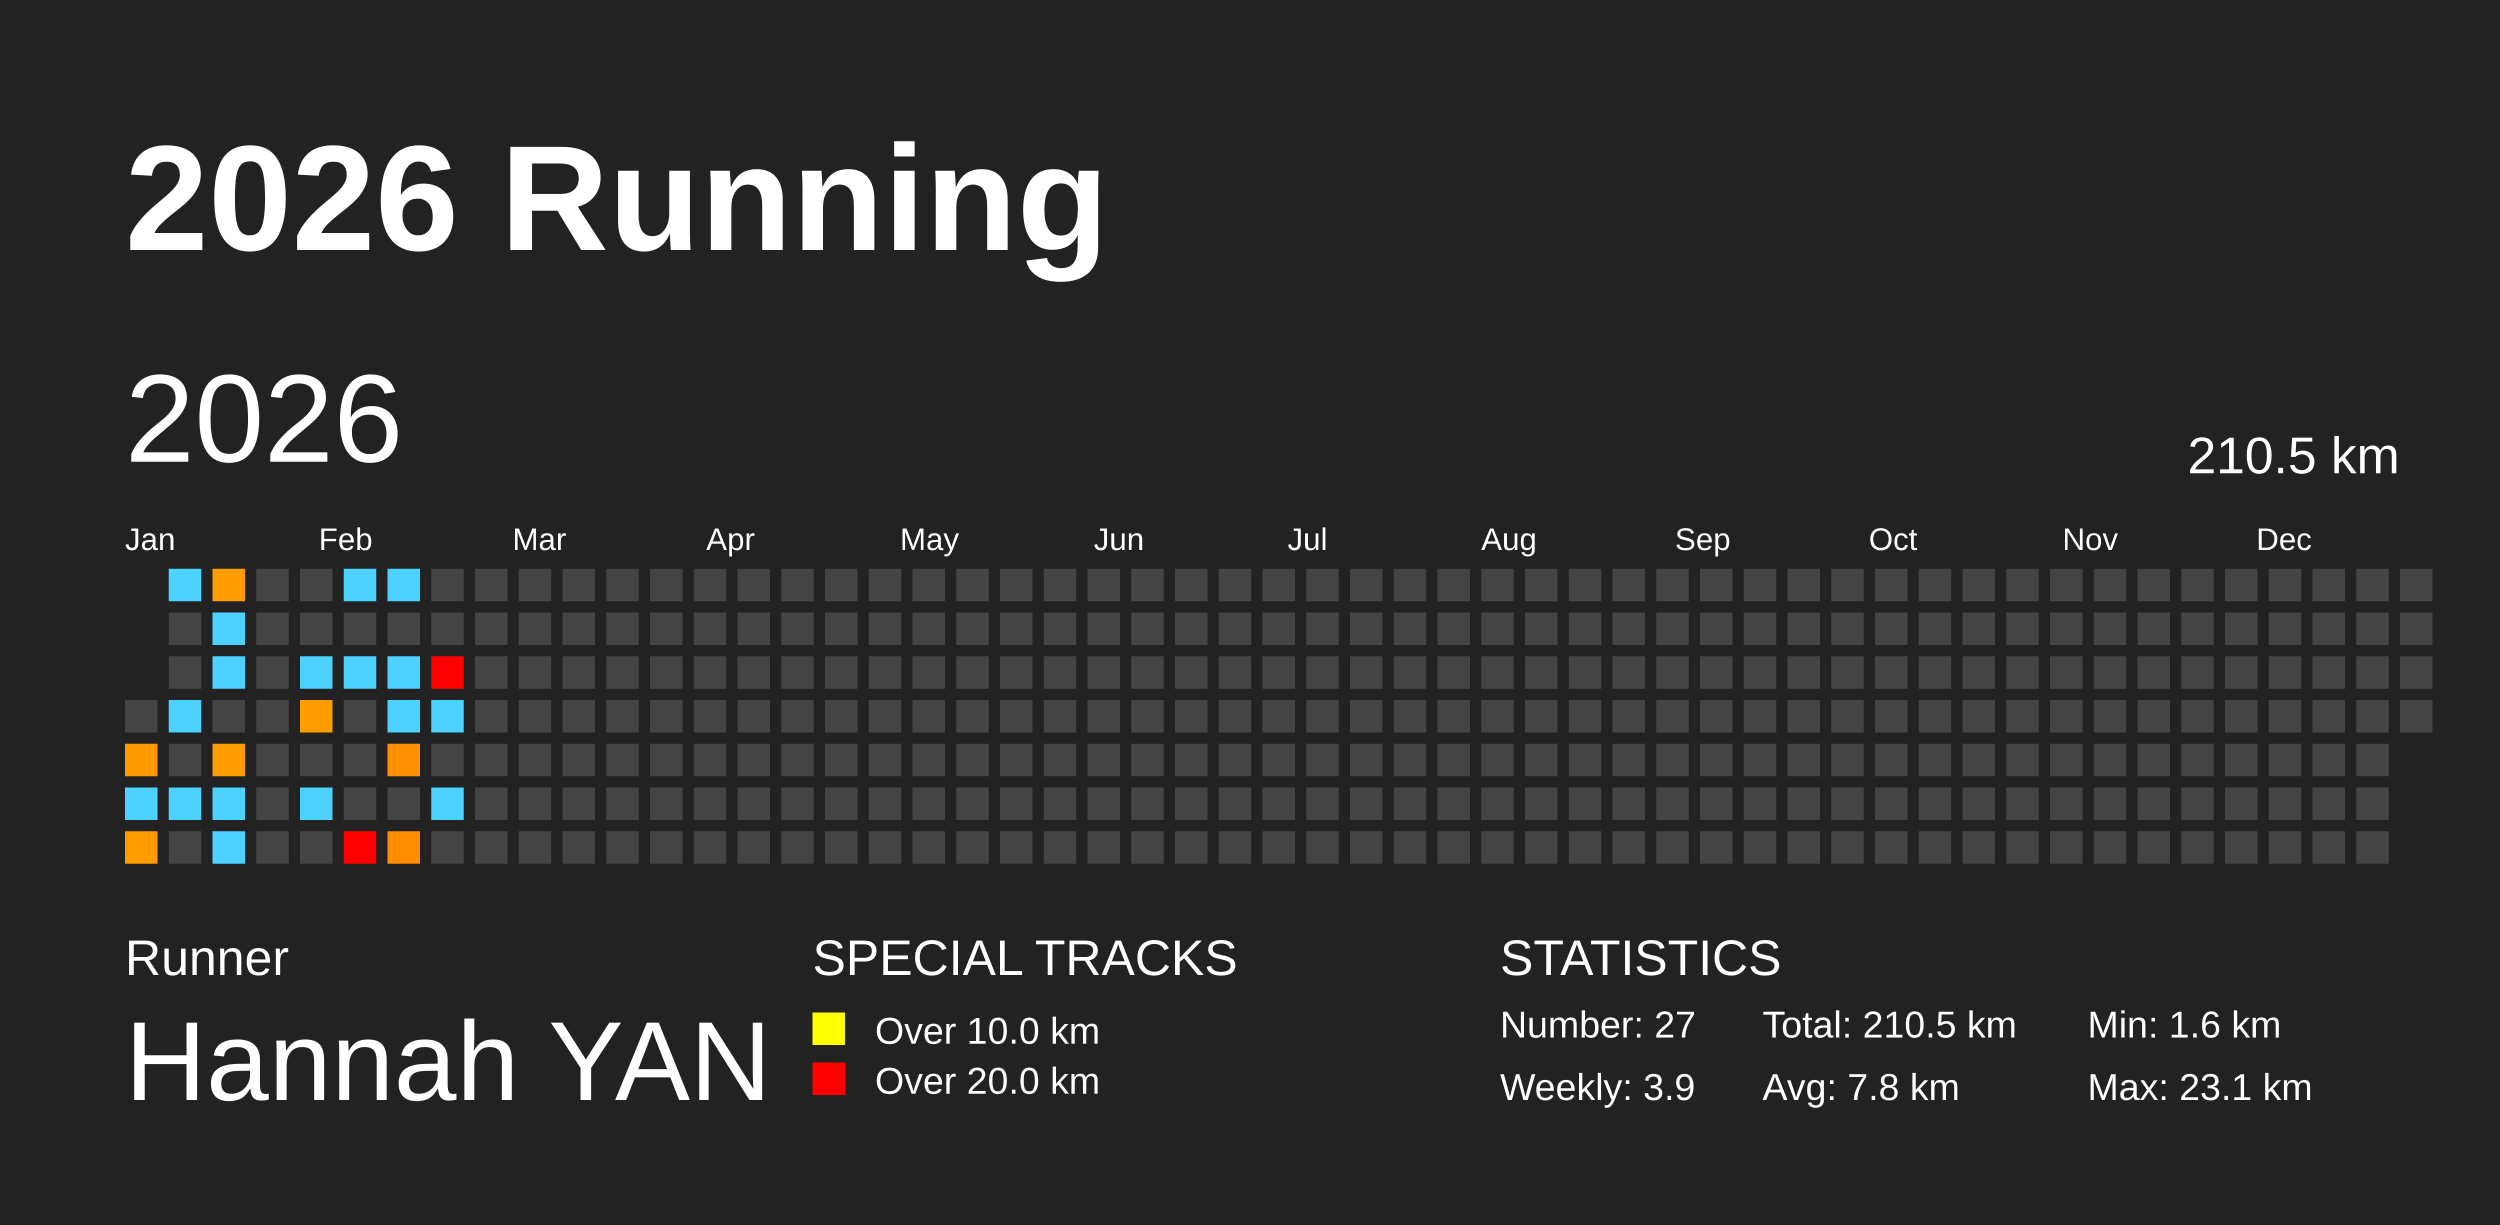
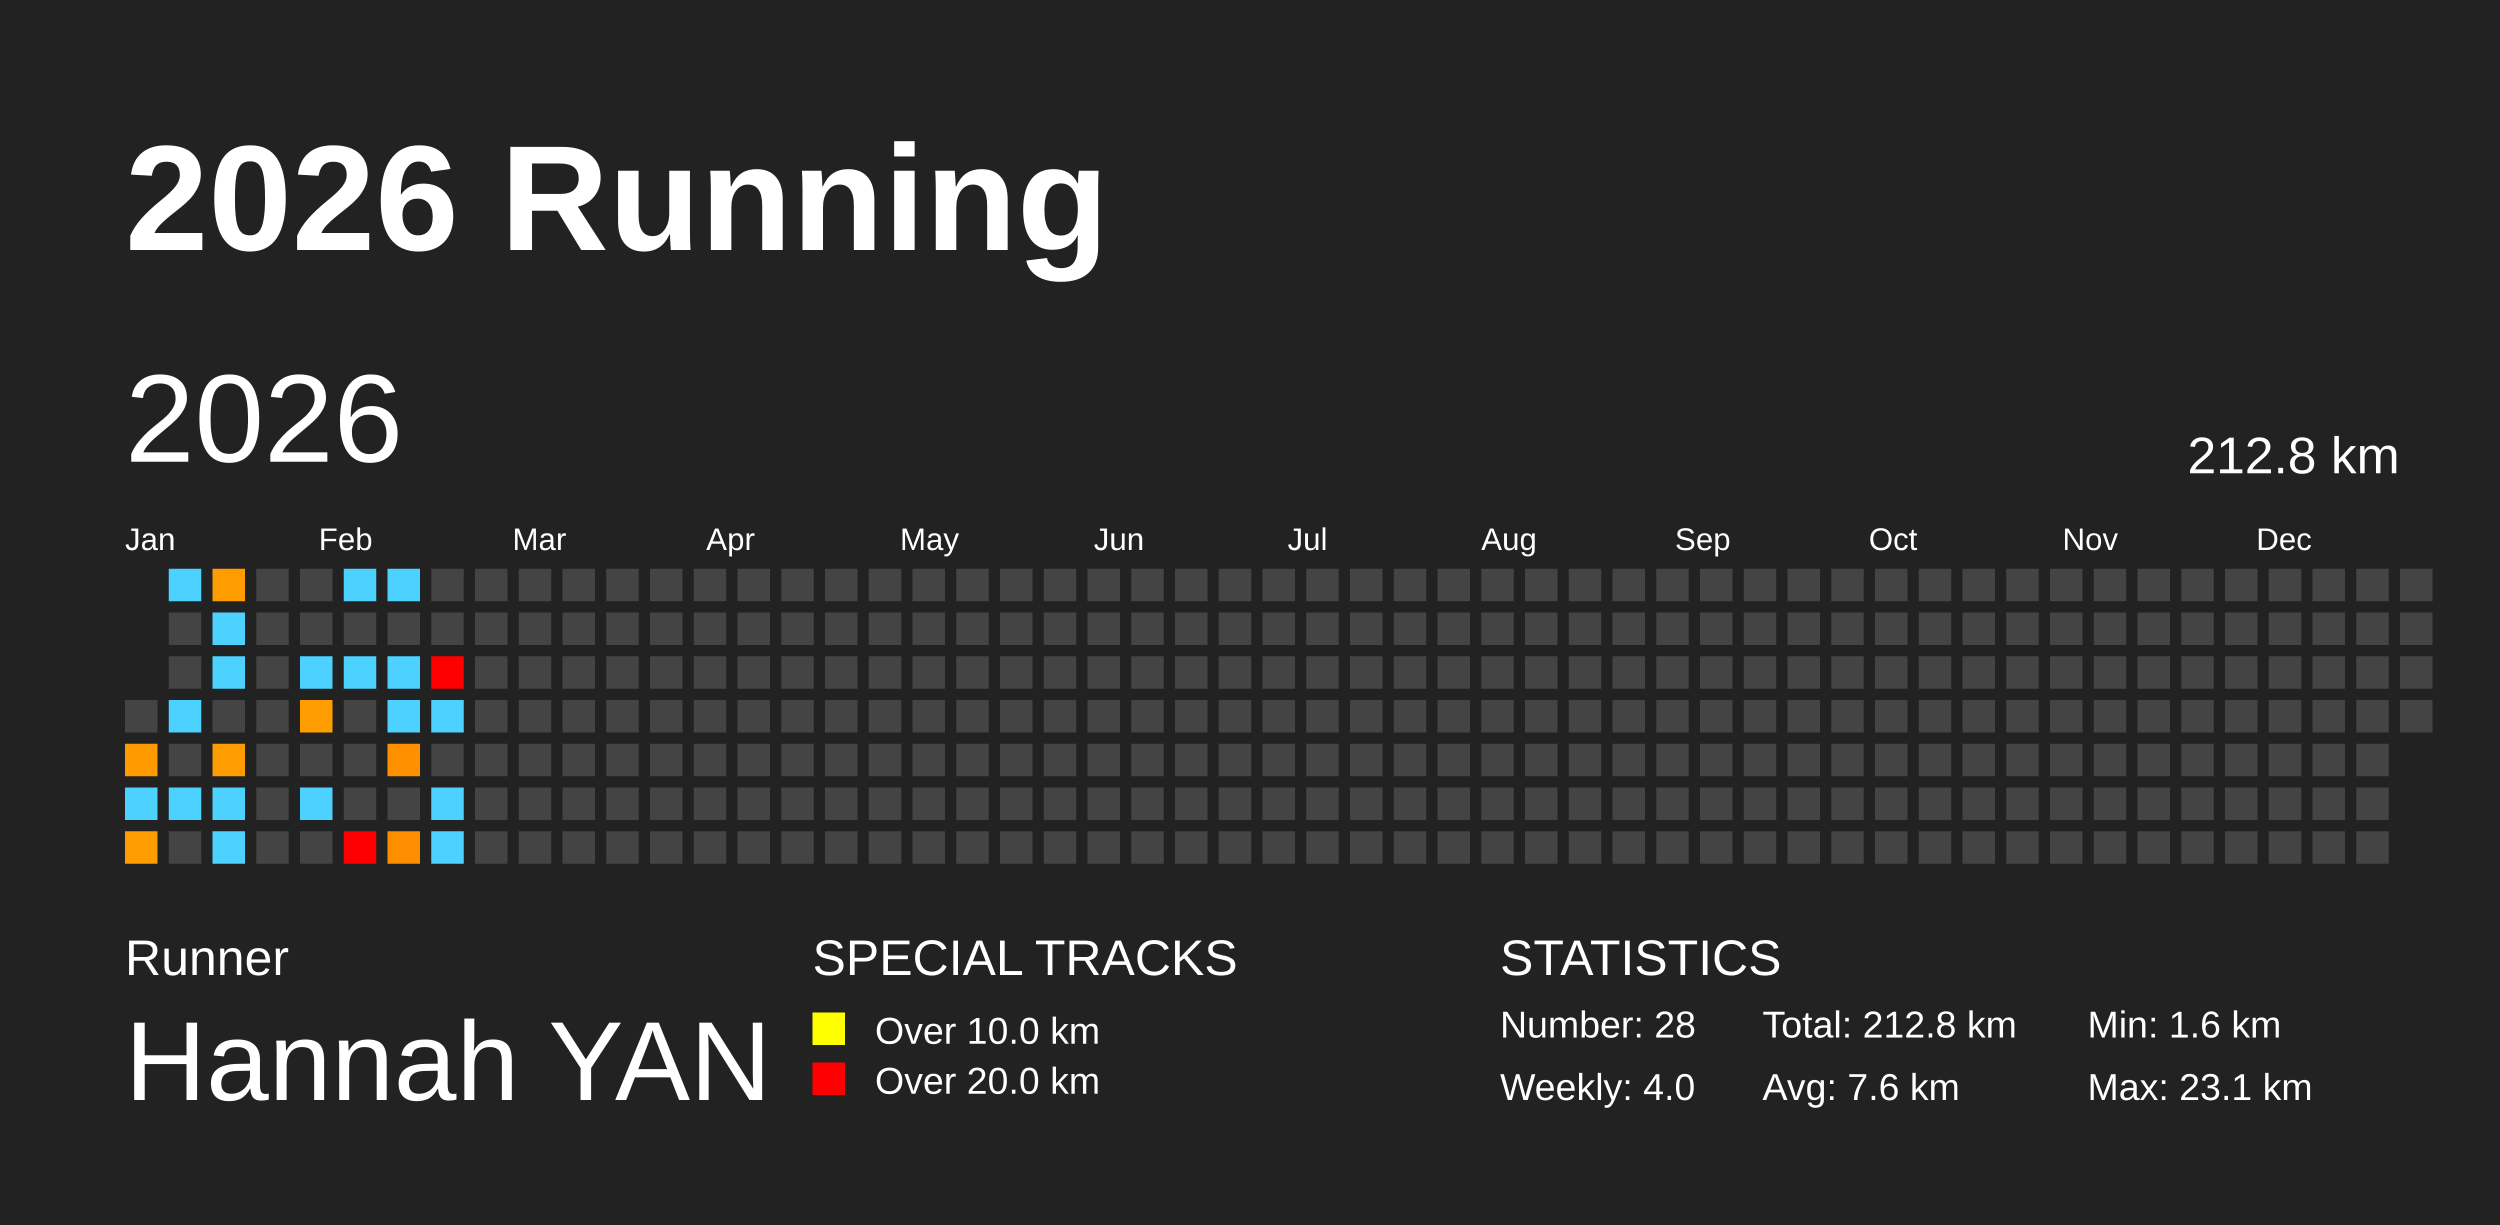
<svg xmlns="http://www.w3.org/2000/svg" baseProfile="full" height="98mm" version="1.1" viewBox="0,0,200,98" width="200mm">
  <defs />
  <rect fill="#222222" height="98" width="200" x="0" y="0" />
  <text fill="#FFFFFF" style="font-size:12px; font-family:Arial; font-weight:bold;" x="10" y="20">2026 Running</text>
  <text fill="#FFFFFF" style="font-size:4px; font-family:Arial" x="10" y="78">Runner</text>
  <text fill="#FFFFFF" style="font-size:9px; font-family:Arial" x="10" y="88">Hannah YAN</text>
  <text fill="#FFFFFF" style="font-size:4px; font-family:Arial" x="65" y="78">SPECIAL TRACKS</text>
  <rect fill="yellow" height="2.6" width="2.6" x="65" y="81" />
  <text fill="#FFFFFF" style="font-size:3px; font-family:Arial" x="70" y="83.5">Over 10.0 km</text>
  <rect fill="red" height="2.6" width="2.6" x="65" y="85" />
  <text fill="#FFFFFF" style="font-size:3px; font-family:Arial" x="70" y="87.5">Over 20.0 km</text>
  <text fill="#FFFFFF" style="font-size:4px; font-family:Arial" x="120" y="78">STATISTICS</text>
-   <text fill="#FFFFFF" style="font-size:3px; font-family:Arial" x="120" y="83">Number: 27</text>
-   <text fill="#FFFFFF" style="font-size:3px; font-family:Arial" x="120" y="88">Weekly: 3.9</text>
-   <text fill="#FFFFFF" style="font-size:3px; font-family:Arial" x="141" y="83">Total: 210.5 km</text>
-   <text fill="#FFFFFF" style="font-size:3px; font-family:Arial" x="141" y="88">Avg: 7.8 km</text>
+   <text fill="#FFFFFF" style="font-size:3px; font-family:Arial" x="120" y="83">Number: 28</text>
+   <text fill="#FFFFFF" style="font-size:3px; font-family:Arial" x="120" y="88">Weekly: 4.0</text>
+   <text fill="#FFFFFF" style="font-size:3px; font-family:Arial" x="141" y="83">Total: 212.8 km</text>
+   <text fill="#FFFFFF" style="font-size:3px; font-family:Arial" x="141" y="88">Avg: 7.6 km</text>
  <text fill="#FFFFFF" style="font-size:3px; font-family:Arial" x="167" y="83">Min: 1.6 km</text>
  <text fill="#FFFFFF" style="font-size:3px; font-family:Arial" x="167" y="88">Max: 23.1 km</text>
  <text dominant-baseline="hanging" fill="#FFFFFF" style="font-size:10.0px; font-family:Arial;" x="10" y="30">2026</text>
-   <text dominant-baseline="hanging" fill="#FFFFFF" style="font-size:4.125px; font-family:Arial;" x="175" y="35">210.5 km</text>
+   <text dominant-baseline="hanging" fill="#FFFFFF" style="font-size:4.125px; font-family:Arial;" x="175" y="35">212.8 km</text>
  <text fill="#FFFFFF" style="font-size:2.5px; font-family:Arial" x="10.0" y="44">Jan</text>
  <text fill="#FFFFFF" style="font-size:2.5px; font-family:Arial" x="25.5" y="44">Feb</text>
  <text fill="#FFFFFF" style="font-size:2.5px; font-family:Arial" x="41.0" y="44">Mar</text>
  <text fill="#FFFFFF" style="font-size:2.5px; font-family:Arial" x="56.5" y="44">Apr</text>
  <text fill="#FFFFFF" style="font-size:2.5px; font-family:Arial" x="72.0" y="44">May</text>
  <text fill="#FFFFFF" style="font-size:2.5px; font-family:Arial" x="87.5" y="44">Jun</text>
  <text fill="#FFFFFF" style="font-size:2.5px; font-family:Arial" x="103.0" y="44">Jul</text>
  <text fill="#FFFFFF" style="font-size:2.5px; font-family:Arial" x="118.5" y="44">Aug</text>
  <text fill="#FFFFFF" style="font-size:2.5px; font-family:Arial" x="134.0" y="44">Sep</text>
  <text fill="#FFFFFF" style="font-size:2.5px; font-family:Arial" x="149.5" y="44">Oct</text>
  <text fill="#FFFFFF" style="font-size:2.5px; font-family:Arial" x="165.0" y="44">Nov</text>
  <text fill="#FFFFFF" style="font-size:2.5px; font-family:Arial" x="180.5" y="44">Dec</text>
  <rect fill="#444444" height="2.6" width="2.6" x="10.0" y="56.0" />
  <rect fill="#ff9b00" height="2.6" width="2.6" x="10.0" y="59.5" />
  <rect fill="#4dd2ff" height="2.6" width="2.6" x="10.0" y="63.0" />
  <rect fill="#ff9c00" height="2.6" width="2.6" x="10.0" y="66.5" />
  <rect fill="#4dd2ff" height="2.6" width="2.6" x="13.5" y="45.5" />
  <rect fill="#444444" height="2.6" width="2.6" x="13.5" y="49.0" />
  <rect fill="#444444" height="2.6" width="2.6" x="13.5" y="52.5" />
  <rect fill="#4dd2ff" height="2.6" width="2.6" x="13.5" y="56.0" />
  <rect fill="#444444" height="2.6" width="2.6" x="13.5" y="59.5" />
  <rect fill="#4dd2ff" height="2.6" width="2.6" x="13.5" y="63.0" />
  <rect fill="#444444" height="2.6" width="2.6" x="13.5" y="66.5" />
  <rect fill="#ff9c00" height="2.6" width="2.6" x="17.0" y="45.5" />
  <rect fill="#4dd2ff" height="2.6" width="2.6" x="17.0" y="49.0" />
  <rect fill="#4dd2ff" height="2.6" width="2.6" x="17.0" y="52.5" />
  <rect fill="#444444" height="2.6" width="2.6" x="17.0" y="56.0" />
  <rect fill="#ff9c00" height="2.6" width="2.6" x="17.0" y="59.5" />
  <rect fill="#4dd2ff" height="2.6" width="2.6" x="17.0" y="63.0" />
  <rect fill="#4dd2ff" height="2.6" width="2.6" x="17.0" y="66.5" />
  <rect fill="#444444" height="2.6" width="2.6" x="20.5" y="45.5" />
  <rect fill="#444444" height="2.6" width="2.6" x="20.5" y="49.0" />
  <rect fill="#444444" height="2.6" width="2.6" x="20.5" y="52.5" />
  <rect fill="#444444" height="2.6" width="2.6" x="20.5" y="56.0" />
  <rect fill="#444444" height="2.6" width="2.6" x="20.5" y="59.5" />
  <rect fill="#444444" height="2.6" width="2.6" x="20.5" y="63.0" />
  <rect fill="#444444" height="2.6" width="2.6" x="20.5" y="66.5" />
  <rect fill="#444444" height="2.6" width="2.6" x="24.0" y="45.5" />
  <rect fill="#444444" height="2.6" width="2.6" x="24.0" y="49.0" />
  <rect fill="#4dd2ff" height="2.6" width="2.6" x="24.0" y="52.5" />
  <rect fill="#ff9c00" height="2.6" width="2.6" x="24.0" y="56.0" />
  <rect fill="#444444" height="2.6" width="2.6" x="24.0" y="59.5" />
  <rect fill="#4dd2ff" height="2.6" width="2.6" x="24.0" y="63.0" />
  <rect fill="#444444" height="2.6" width="2.6" x="24.0" y="66.5" />
  <rect fill="#4dd2ff" height="2.6" width="2.6" x="27.5" y="45.5" />
  <rect fill="#444444" height="2.6" width="2.6" x="27.5" y="49.0" />
  <rect fill="#4dd2ff" height="2.6" width="2.6" x="27.5" y="52.5" />
  <rect fill="#444444" height="2.6" width="2.6" x="27.5" y="56.0" />
  <rect fill="#444444" height="2.6" width="2.6" x="27.5" y="59.5" />
  <rect fill="#444444" height="2.6" width="2.6" x="27.5" y="63.0" />
  <rect fill="red" height="2.6" width="2.6" x="27.5" y="66.5" />
  <rect fill="#4dd2ff" height="2.6" width="2.6" x="31.0" y="45.5" />
  <rect fill="#444444" height="2.6" width="2.6" x="31.0" y="49.0" />
  <rect fill="#4dd2ff" height="2.6" width="2.6" x="31.0" y="52.5" />
  <rect fill="#4dd2ff" height="2.6" width="2.6" x="31.0" y="56.0" />
  <rect fill="#ff9000" height="2.6" width="2.6" x="31.0" y="59.5" />
  <rect fill="#444444" height="2.6" width="2.6" x="31.0" y="63.0" />
  <rect fill="#ff8d00" height="2.6" width="2.6" x="31.0" y="66.5" />
  <rect fill="#444444" height="2.6" width="2.6" x="34.5" y="45.5" />
  <rect fill="#444444" height="2.6" width="2.6" x="34.5" y="49.0" />
  <rect fill="red" height="2.6" width="2.6" x="34.5" y="52.5" />
  <rect fill="#4dd2ff" height="2.6" width="2.6" x="34.5" y="56.0" />
  <rect fill="#444444" height="2.6" width="2.6" x="34.5" y="59.5" />
  <rect fill="#4dd2ff" height="2.6" width="2.6" x="34.5" y="63.0" />
-   <rect fill="#444444" height="2.6" width="2.6" x="34.5" y="66.5" />
+   <rect fill="#4dd2ff" height="2.6" width="2.6" x="34.5" y="66.5" />
  <rect fill="#444444" height="2.6" width="2.6" x="38.0" y="45.5" />
  <rect fill="#444444" height="2.6" width="2.6" x="38.0" y="49.0" />
  <rect fill="#444444" height="2.6" width="2.6" x="38.0" y="52.5" />
  <rect fill="#444444" height="2.6" width="2.6" x="38.0" y="56.0" />
  <rect fill="#444444" height="2.6" width="2.6" x="38.0" y="59.5" />
  <rect fill="#444444" height="2.6" width="2.6" x="38.0" y="63.0" />
  <rect fill="#444444" height="2.6" width="2.6" x="38.0" y="66.5" />
  <rect fill="#444444" height="2.6" width="2.6" x="41.5" y="45.5" />
  <rect fill="#444444" height="2.6" width="2.6" x="41.5" y="49.0" />
  <rect fill="#444444" height="2.6" width="2.6" x="41.5" y="52.5" />
  <rect fill="#444444" height="2.6" width="2.6" x="41.5" y="56.0" />
  <rect fill="#444444" height="2.6" width="2.6" x="41.5" y="59.5" />
  <rect fill="#444444" height="2.6" width="2.6" x="41.5" y="63.0" />
  <rect fill="#444444" height="2.6" width="2.6" x="41.5" y="66.5" />
  <rect fill="#444444" height="2.6" width="2.6" x="45.0" y="45.5" />
  <rect fill="#444444" height="2.6" width="2.6" x="45.0" y="49.0" />
  <rect fill="#444444" height="2.6" width="2.6" x="45.0" y="52.5" />
  <rect fill="#444444" height="2.6" width="2.6" x="45.0" y="56.0" />
  <rect fill="#444444" height="2.6" width="2.6" x="45.0" y="59.5" />
  <rect fill="#444444" height="2.6" width="2.6" x="45.0" y="63.0" />
  <rect fill="#444444" height="2.6" width="2.6" x="45.0" y="66.5" />
  <rect fill="#444444" height="2.6" width="2.6" x="48.5" y="45.5" />
  <rect fill="#444444" height="2.6" width="2.6" x="48.5" y="49.0" />
  <rect fill="#444444" height="2.6" width="2.6" x="48.5" y="52.5" />
  <rect fill="#444444" height="2.6" width="2.6" x="48.5" y="56.0" />
  <rect fill="#444444" height="2.6" width="2.6" x="48.5" y="59.5" />
  <rect fill="#444444" height="2.6" width="2.6" x="48.5" y="63.0" />
  <rect fill="#444444" height="2.6" width="2.6" x="48.5" y="66.5" />
  <rect fill="#444444" height="2.6" width="2.6" x="52.0" y="45.5" />
  <rect fill="#444444" height="2.6" width="2.6" x="52.0" y="49.0" />
  <rect fill="#444444" height="2.6" width="2.6" x="52.0" y="52.5" />
  <rect fill="#444444" height="2.6" width="2.6" x="52.0" y="56.0" />
  <rect fill="#444444" height="2.6" width="2.6" x="52.0" y="59.5" />
  <rect fill="#444444" height="2.6" width="2.6" x="52.0" y="63.0" />
  <rect fill="#444444" height="2.6" width="2.6" x="52.0" y="66.5" />
  <rect fill="#444444" height="2.6" width="2.6" x="55.5" y="45.5" />
  <rect fill="#444444" height="2.6" width="2.6" x="55.5" y="49.0" />
  <rect fill="#444444" height="2.6" width="2.6" x="55.5" y="52.5" />
  <rect fill="#444444" height="2.6" width="2.6" x="55.5" y="56.0" />
  <rect fill="#444444" height="2.6" width="2.6" x="55.5" y="59.5" />
  <rect fill="#444444" height="2.6" width="2.6" x="55.5" y="63.0" />
  <rect fill="#444444" height="2.6" width="2.6" x="55.5" y="66.5" />
  <rect fill="#444444" height="2.6" width="2.6" x="59.0" y="45.5" />
  <rect fill="#444444" height="2.6" width="2.6" x="59.0" y="49.0" />
  <rect fill="#444444" height="2.6" width="2.6" x="59.0" y="52.5" />
  <rect fill="#444444" height="2.6" width="2.6" x="59.0" y="56.0" />
  <rect fill="#444444" height="2.6" width="2.6" x="59.0" y="59.5" />
  <rect fill="#444444" height="2.6" width="2.6" x="59.0" y="63.0" />
  <rect fill="#444444" height="2.6" width="2.6" x="59.0" y="66.5" />
  <rect fill="#444444" height="2.6" width="2.6" x="62.5" y="45.5" />
  <rect fill="#444444" height="2.6" width="2.6" x="62.5" y="49.0" />
  <rect fill="#444444" height="2.6" width="2.6" x="62.5" y="52.5" />
  <rect fill="#444444" height="2.6" width="2.6" x="62.5" y="56.0" />
  <rect fill="#444444" height="2.6" width="2.6" x="62.5" y="59.5" />
  <rect fill="#444444" height="2.6" width="2.6" x="62.5" y="63.0" />
  <rect fill="#444444" height="2.6" width="2.6" x="62.5" y="66.5" />
  <rect fill="#444444" height="2.6" width="2.6" x="66.0" y="45.5" />
  <rect fill="#444444" height="2.6" width="2.6" x="66.0" y="49.0" />
  <rect fill="#444444" height="2.6" width="2.6" x="66.0" y="52.5" />
  <rect fill="#444444" height="2.6" width="2.6" x="66.0" y="56.0" />
  <rect fill="#444444" height="2.6" width="2.6" x="66.0" y="59.5" />
  <rect fill="#444444" height="2.6" width="2.6" x="66.0" y="63.0" />
  <rect fill="#444444" height="2.6" width="2.6" x="66.0" y="66.5" />
  <rect fill="#444444" height="2.6" width="2.6" x="69.5" y="45.5" />
  <rect fill="#444444" height="2.6" width="2.6" x="69.5" y="49.0" />
  <rect fill="#444444" height="2.6" width="2.6" x="69.5" y="52.5" />
  <rect fill="#444444" height="2.6" width="2.6" x="69.5" y="56.0" />
  <rect fill="#444444" height="2.6" width="2.6" x="69.5" y="59.5" />
  <rect fill="#444444" height="2.6" width="2.6" x="69.5" y="63.0" />
  <rect fill="#444444" height="2.6" width="2.6" x="69.5" y="66.5" />
  <rect fill="#444444" height="2.6" width="2.6" x="73.0" y="45.5" />
  <rect fill="#444444" height="2.6" width="2.6" x="73.0" y="49.0" />
  <rect fill="#444444" height="2.6" width="2.6" x="73.0" y="52.5" />
  <rect fill="#444444" height="2.6" width="2.6" x="73.0" y="56.0" />
  <rect fill="#444444" height="2.6" width="2.6" x="73.0" y="59.5" />
  <rect fill="#444444" height="2.6" width="2.6" x="73.0" y="63.0" />
  <rect fill="#444444" height="2.6" width="2.6" x="73.0" y="66.5" />
  <rect fill="#444444" height="2.6" width="2.6" x="76.5" y="45.5" />
  <rect fill="#444444" height="2.6" width="2.6" x="76.5" y="49.0" />
  <rect fill="#444444" height="2.6" width="2.6" x="76.5" y="52.5" />
  <rect fill="#444444" height="2.6" width="2.6" x="76.5" y="56.0" />
  <rect fill="#444444" height="2.6" width="2.6" x="76.5" y="59.5" />
  <rect fill="#444444" height="2.6" width="2.6" x="76.5" y="63.0" />
  <rect fill="#444444" height="2.6" width="2.6" x="76.5" y="66.5" />
  <rect fill="#444444" height="2.6" width="2.6" x="80.0" y="45.5" />
  <rect fill="#444444" height="2.6" width="2.6" x="80.0" y="49.0" />
  <rect fill="#444444" height="2.6" width="2.6" x="80.0" y="52.5" />
  <rect fill="#444444" height="2.6" width="2.6" x="80.0" y="56.0" />
  <rect fill="#444444" height="2.6" width="2.6" x="80.0" y="59.5" />
  <rect fill="#444444" height="2.6" width="2.6" x="80.0" y="63.0" />
  <rect fill="#444444" height="2.6" width="2.6" x="80.0" y="66.5" />
  <rect fill="#444444" height="2.6" width="2.6" x="83.5" y="45.5" />
  <rect fill="#444444" height="2.6" width="2.6" x="83.5" y="49.0" />
  <rect fill="#444444" height="2.6" width="2.6" x="83.5" y="52.5" />
  <rect fill="#444444" height="2.6" width="2.6" x="83.5" y="56.0" />
  <rect fill="#444444" height="2.6" width="2.6" x="83.5" y="59.5" />
  <rect fill="#444444" height="2.6" width="2.6" x="83.5" y="63.0" />
  <rect fill="#444444" height="2.6" width="2.6" x="83.5" y="66.5" />
  <rect fill="#444444" height="2.6" width="2.6" x="87.0" y="45.5" />
  <rect fill="#444444" height="2.6" width="2.6" x="87.0" y="49.0" />
  <rect fill="#444444" height="2.6" width="2.6" x="87.0" y="52.5" />
  <rect fill="#444444" height="2.6" width="2.6" x="87.0" y="56.0" />
  <rect fill="#444444" height="2.6" width="2.6" x="87.0" y="59.5" />
  <rect fill="#444444" height="2.6" width="2.6" x="87.0" y="63.0" />
  <rect fill="#444444" height="2.6" width="2.6" x="87.0" y="66.5" />
  <rect fill="#444444" height="2.6" width="2.6" x="90.5" y="45.5" />
  <rect fill="#444444" height="2.6" width="2.6" x="90.5" y="49.0" />
  <rect fill="#444444" height="2.6" width="2.6" x="90.5" y="52.5" />
  <rect fill="#444444" height="2.6" width="2.6" x="90.5" y="56.0" />
  <rect fill="#444444" height="2.6" width="2.6" x="90.5" y="59.5" />
  <rect fill="#444444" height="2.6" width="2.6" x="90.5" y="63.0" />
  <rect fill="#444444" height="2.6" width="2.6" x="90.5" y="66.5" />
  <rect fill="#444444" height="2.6" width="2.6" x="94.0" y="45.5" />
  <rect fill="#444444" height="2.6" width="2.6" x="94.0" y="49.0" />
  <rect fill="#444444" height="2.6" width="2.6" x="94.0" y="52.5" />
  <rect fill="#444444" height="2.6" width="2.6" x="94.0" y="56.0" />
  <rect fill="#444444" height="2.6" width="2.6" x="94.0" y="59.5" />
  <rect fill="#444444" height="2.6" width="2.6" x="94.0" y="63.0" />
  <rect fill="#444444" height="2.6" width="2.6" x="94.0" y="66.5" />
  <rect fill="#444444" height="2.6" width="2.6" x="97.5" y="45.5" />
  <rect fill="#444444" height="2.6" width="2.6" x="97.5" y="49.0" />
  <rect fill="#444444" height="2.6" width="2.6" x="97.5" y="52.5" />
  <rect fill="#444444" height="2.6" width="2.6" x="97.5" y="56.0" />
  <rect fill="#444444" height="2.6" width="2.6" x="97.5" y="59.5" />
  <rect fill="#444444" height="2.6" width="2.6" x="97.5" y="63.0" />
  <rect fill="#444444" height="2.6" width="2.6" x="97.5" y="66.5" />
  <rect fill="#444444" height="2.6" width="2.6" x="101.0" y="45.5" />
  <rect fill="#444444" height="2.6" width="2.6" x="101.0" y="49.0" />
  <rect fill="#444444" height="2.6" width="2.6" x="101.0" y="52.5" />
  <rect fill="#444444" height="2.6" width="2.6" x="101.0" y="56.0" />
  <rect fill="#444444" height="2.6" width="2.6" x="101.0" y="59.5" />
  <rect fill="#444444" height="2.6" width="2.6" x="101.0" y="63.0" />
  <rect fill="#444444" height="2.6" width="2.6" x="101.0" y="66.5" />
  <rect fill="#444444" height="2.6" width="2.6" x="104.5" y="45.5" />
  <rect fill="#444444" height="2.6" width="2.6" x="104.5" y="49.0" />
  <rect fill="#444444" height="2.6" width="2.6" x="104.5" y="52.5" />
  <rect fill="#444444" height="2.6" width="2.6" x="104.5" y="56.0" />
  <rect fill="#444444" height="2.6" width="2.6" x="104.5" y="59.5" />
  <rect fill="#444444" height="2.6" width="2.6" x="104.5" y="63.0" />
  <rect fill="#444444" height="2.6" width="2.6" x="104.5" y="66.5" />
  <rect fill="#444444" height="2.6" width="2.6" x="108.0" y="45.5" />
  <rect fill="#444444" height="2.6" width="2.6" x="108.0" y="49.0" />
  <rect fill="#444444" height="2.6" width="2.6" x="108.0" y="52.5" />
  <rect fill="#444444" height="2.6" width="2.6" x="108.0" y="56.0" />
  <rect fill="#444444" height="2.6" width="2.6" x="108.0" y="59.5" />
  <rect fill="#444444" height="2.6" width="2.6" x="108.0" y="63.0" />
  <rect fill="#444444" height="2.6" width="2.6" x="108.0" y="66.5" />
  <rect fill="#444444" height="2.6" width="2.6" x="111.5" y="45.5" />
  <rect fill="#444444" height="2.6" width="2.6" x="111.5" y="49.0" />
  <rect fill="#444444" height="2.6" width="2.6" x="111.5" y="52.5" />
  <rect fill="#444444" height="2.6" width="2.6" x="111.5" y="56.0" />
  <rect fill="#444444" height="2.6" width="2.6" x="111.5" y="59.5" />
  <rect fill="#444444" height="2.6" width="2.6" x="111.5" y="63.0" />
  <rect fill="#444444" height="2.6" width="2.6" x="111.5" y="66.5" />
  <rect fill="#444444" height="2.6" width="2.6" x="115.0" y="45.5" />
  <rect fill="#444444" height="2.6" width="2.6" x="115.0" y="49.0" />
  <rect fill="#444444" height="2.6" width="2.6" x="115.0" y="52.5" />
  <rect fill="#444444" height="2.6" width="2.6" x="115.0" y="56.0" />
  <rect fill="#444444" height="2.6" width="2.6" x="115.0" y="59.5" />
  <rect fill="#444444" height="2.6" width="2.6" x="115.0" y="63.0" />
  <rect fill="#444444" height="2.6" width="2.6" x="115.0" y="66.5" />
  <rect fill="#444444" height="2.6" width="2.6" x="118.5" y="45.5" />
  <rect fill="#444444" height="2.6" width="2.6" x="118.5" y="49.0" />
  <rect fill="#444444" height="2.6" width="2.6" x="118.5" y="52.5" />
  <rect fill="#444444" height="2.6" width="2.6" x="118.5" y="56.0" />
  <rect fill="#444444" height="2.6" width="2.6" x="118.5" y="59.5" />
  <rect fill="#444444" height="2.6" width="2.6" x="118.5" y="63.0" />
  <rect fill="#444444" height="2.6" width="2.6" x="118.5" y="66.5" />
  <rect fill="#444444" height="2.6" width="2.6" x="122.0" y="45.5" />
  <rect fill="#444444" height="2.6" width="2.6" x="122.0" y="49.0" />
  <rect fill="#444444" height="2.6" width="2.6" x="122.0" y="52.5" />
  <rect fill="#444444" height="2.6" width="2.6" x="122.0" y="56.0" />
  <rect fill="#444444" height="2.6" width="2.6" x="122.0" y="59.5" />
  <rect fill="#444444" height="2.6" width="2.6" x="122.0" y="63.0" />
  <rect fill="#444444" height="2.6" width="2.6" x="122.0" y="66.5" />
  <rect fill="#444444" height="2.6" width="2.6" x="125.5" y="45.5" />
  <rect fill="#444444" height="2.6" width="2.6" x="125.5" y="49.0" />
  <rect fill="#444444" height="2.6" width="2.6" x="125.5" y="52.5" />
  <rect fill="#444444" height="2.6" width="2.6" x="125.5" y="56.0" />
  <rect fill="#444444" height="2.6" width="2.6" x="125.5" y="59.5" />
  <rect fill="#444444" height="2.6" width="2.6" x="125.5" y="63.0" />
  <rect fill="#444444" height="2.6" width="2.6" x="125.5" y="66.5" />
  <rect fill="#444444" height="2.6" width="2.6" x="129.0" y="45.5" />
  <rect fill="#444444" height="2.6" width="2.6" x="129.0" y="49.0" />
  <rect fill="#444444" height="2.6" width="2.6" x="129.0" y="52.5" />
  <rect fill="#444444" height="2.6" width="2.6" x="129.0" y="56.0" />
  <rect fill="#444444" height="2.6" width="2.6" x="129.0" y="59.5" />
  <rect fill="#444444" height="2.6" width="2.6" x="129.0" y="63.0" />
  <rect fill="#444444" height="2.6" width="2.6" x="129.0" y="66.5" />
  <rect fill="#444444" height="2.6" width="2.6" x="132.5" y="45.5" />
  <rect fill="#444444" height="2.6" width="2.6" x="132.5" y="49.0" />
  <rect fill="#444444" height="2.6" width="2.6" x="132.5" y="52.5" />
  <rect fill="#444444" height="2.6" width="2.6" x="132.5" y="56.0" />
  <rect fill="#444444" height="2.6" width="2.6" x="132.5" y="59.5" />
  <rect fill="#444444" height="2.6" width="2.6" x="132.5" y="63.0" />
  <rect fill="#444444" height="2.6" width="2.6" x="132.5" y="66.5" />
  <rect fill="#444444" height="2.6" width="2.6" x="136.0" y="45.5" />
  <rect fill="#444444" height="2.6" width="2.6" x="136.0" y="49.0" />
  <rect fill="#444444" height="2.6" width="2.6" x="136.0" y="52.5" />
  <rect fill="#444444" height="2.6" width="2.6" x="136.0" y="56.0" />
  <rect fill="#444444" height="2.6" width="2.6" x="136.0" y="59.5" />
  <rect fill="#444444" height="2.6" width="2.6" x="136.0" y="63.0" />
  <rect fill="#444444" height="2.6" width="2.6" x="136.0" y="66.5" />
  <rect fill="#444444" height="2.6" width="2.6" x="139.5" y="45.5" />
  <rect fill="#444444" height="2.6" width="2.6" x="139.5" y="49.0" />
  <rect fill="#444444" height="2.6" width="2.6" x="139.5" y="52.5" />
  <rect fill="#444444" height="2.6" width="2.6" x="139.5" y="56.0" />
  <rect fill="#444444" height="2.6" width="2.6" x="139.5" y="59.5" />
  <rect fill="#444444" height="2.6" width="2.6" x="139.5" y="63.0" />
  <rect fill="#444444" height="2.6" width="2.6" x="139.5" y="66.5" />
  <rect fill="#444444" height="2.6" width="2.6" x="143.0" y="45.5" />
  <rect fill="#444444" height="2.6" width="2.6" x="143.0" y="49.0" />
  <rect fill="#444444" height="2.6" width="2.6" x="143.0" y="52.5" />
  <rect fill="#444444" height="2.6" width="2.6" x="143.0" y="56.0" />
  <rect fill="#444444" height="2.6" width="2.6" x="143.0" y="59.5" />
  <rect fill="#444444" height="2.6" width="2.6" x="143.0" y="63.0" />
  <rect fill="#444444" height="2.6" width="2.6" x="143.0" y="66.5" />
  <rect fill="#444444" height="2.6" width="2.6" x="146.5" y="45.5" />
  <rect fill="#444444" height="2.6" width="2.6" x="146.5" y="49.0" />
  <rect fill="#444444" height="2.6" width="2.6" x="146.5" y="52.5" />
  <rect fill="#444444" height="2.6" width="2.6" x="146.5" y="56.0" />
  <rect fill="#444444" height="2.6" width="2.6" x="146.5" y="59.5" />
  <rect fill="#444444" height="2.6" width="2.6" x="146.5" y="63.0" />
  <rect fill="#444444" height="2.6" width="2.6" x="146.5" y="66.5" />
  <rect fill="#444444" height="2.6" width="2.6" x="150.0" y="45.5" />
  <rect fill="#444444" height="2.6" width="2.6" x="150.0" y="49.0" />
  <rect fill="#444444" height="2.6" width="2.6" x="150.0" y="52.5" />
  <rect fill="#444444" height="2.6" width="2.6" x="150.0" y="56.0" />
  <rect fill="#444444" height="2.6" width="2.6" x="150.0" y="59.5" />
  <rect fill="#444444" height="2.6" width="2.6" x="150.0" y="63.0" />
  <rect fill="#444444" height="2.6" width="2.6" x="150.0" y="66.5" />
  <rect fill="#444444" height="2.6" width="2.6" x="153.5" y="45.5" />
  <rect fill="#444444" height="2.6" width="2.6" x="153.5" y="49.0" />
  <rect fill="#444444" height="2.6" width="2.6" x="153.5" y="52.5" />
  <rect fill="#444444" height="2.6" width="2.6" x="153.5" y="56.0" />
  <rect fill="#444444" height="2.6" width="2.6" x="153.5" y="59.5" />
  <rect fill="#444444" height="2.6" width="2.6" x="153.5" y="63.0" />
  <rect fill="#444444" height="2.6" width="2.6" x="153.5" y="66.5" />
  <rect fill="#444444" height="2.6" width="2.6" x="157.0" y="45.5" />
  <rect fill="#444444" height="2.6" width="2.6" x="157.0" y="49.0" />
  <rect fill="#444444" height="2.6" width="2.6" x="157.0" y="52.5" />
  <rect fill="#444444" height="2.6" width="2.6" x="157.0" y="56.0" />
  <rect fill="#444444" height="2.6" width="2.6" x="157.0" y="59.5" />
  <rect fill="#444444" height="2.6" width="2.6" x="157.0" y="63.0" />
  <rect fill="#444444" height="2.6" width="2.6" x="157.0" y="66.5" />
  <rect fill="#444444" height="2.6" width="2.6" x="160.5" y="45.5" />
  <rect fill="#444444" height="2.6" width="2.6" x="160.5" y="49.0" />
  <rect fill="#444444" height="2.6" width="2.6" x="160.5" y="52.5" />
  <rect fill="#444444" height="2.6" width="2.6" x="160.5" y="56.0" />
  <rect fill="#444444" height="2.6" width="2.6" x="160.5" y="59.5" />
  <rect fill="#444444" height="2.6" width="2.6" x="160.5" y="63.0" />
  <rect fill="#444444" height="2.6" width="2.6" x="160.5" y="66.5" />
  <rect fill="#444444" height="2.6" width="2.6" x="164.0" y="45.5" />
  <rect fill="#444444" height="2.6" width="2.6" x="164.0" y="49.0" />
  <rect fill="#444444" height="2.6" width="2.6" x="164.0" y="52.5" />
  <rect fill="#444444" height="2.6" width="2.6" x="164.0" y="56.0" />
  <rect fill="#444444" height="2.6" width="2.6" x="164.0" y="59.5" />
  <rect fill="#444444" height="2.6" width="2.6" x="164.0" y="63.0" />
  <rect fill="#444444" height="2.6" width="2.6" x="164.0" y="66.5" />
  <rect fill="#444444" height="2.6" width="2.6" x="167.5" y="45.5" />
  <rect fill="#444444" height="2.6" width="2.6" x="167.5" y="49.0" />
  <rect fill="#444444" height="2.6" width="2.6" x="167.5" y="52.5" />
  <rect fill="#444444" height="2.6" width="2.6" x="167.5" y="56.0" />
  <rect fill="#444444" height="2.6" width="2.6" x="167.5" y="59.5" />
  <rect fill="#444444" height="2.6" width="2.6" x="167.5" y="63.0" />
  <rect fill="#444444" height="2.6" width="2.6" x="167.5" y="66.5" />
  <rect fill="#444444" height="2.6" width="2.6" x="171.0" y="45.5" />
  <rect fill="#444444" height="2.6" width="2.6" x="171.0" y="49.0" />
  <rect fill="#444444" height="2.6" width="2.6" x="171.0" y="52.5" />
  <rect fill="#444444" height="2.6" width="2.6" x="171.0" y="56.0" />
  <rect fill="#444444" height="2.6" width="2.6" x="171.0" y="59.5" />
  <rect fill="#444444" height="2.6" width="2.6" x="171.0" y="63.0" />
  <rect fill="#444444" height="2.6" width="2.6" x="171.0" y="66.5" />
  <rect fill="#444444" height="2.6" width="2.6" x="174.5" y="45.5" />
  <rect fill="#444444" height="2.6" width="2.6" x="174.5" y="49.0" />
  <rect fill="#444444" height="2.6" width="2.6" x="174.5" y="52.5" />
  <rect fill="#444444" height="2.6" width="2.6" x="174.5" y="56.0" />
  <rect fill="#444444" height="2.6" width="2.6" x="174.5" y="59.5" />
  <rect fill="#444444" height="2.6" width="2.6" x="174.5" y="63.0" />
  <rect fill="#444444" height="2.6" width="2.6" x="174.5" y="66.5" />
  <rect fill="#444444" height="2.6" width="2.6" x="178.0" y="45.5" />
  <rect fill="#444444" height="2.6" width="2.6" x="178.0" y="49.0" />
  <rect fill="#444444" height="2.6" width="2.6" x="178.0" y="52.5" />
  <rect fill="#444444" height="2.6" width="2.6" x="178.0" y="56.0" />
  <rect fill="#444444" height="2.6" width="2.6" x="178.0" y="59.5" />
  <rect fill="#444444" height="2.6" width="2.6" x="178.0" y="63.0" />
  <rect fill="#444444" height="2.6" width="2.6" x="178.0" y="66.5" />
  <rect fill="#444444" height="2.6" width="2.6" x="181.5" y="45.5" />
  <rect fill="#444444" height="2.6" width="2.6" x="181.5" y="49.0" />
  <rect fill="#444444" height="2.6" width="2.6" x="181.5" y="52.5" />
  <rect fill="#444444" height="2.6" width="2.6" x="181.5" y="56.0" />
  <rect fill="#444444" height="2.6" width="2.6" x="181.5" y="59.5" />
  <rect fill="#444444" height="2.6" width="2.6" x="181.5" y="63.0" />
  <rect fill="#444444" height="2.6" width="2.6" x="181.5" y="66.5" />
  <rect fill="#444444" height="2.6" width="2.6" x="185.0" y="45.5" />
  <rect fill="#444444" height="2.6" width="2.6" x="185.0" y="49.0" />
  <rect fill="#444444" height="2.6" width="2.6" x="185.0" y="52.5" />
  <rect fill="#444444" height="2.6" width="2.6" x="185.0" y="56.0" />
  <rect fill="#444444" height="2.6" width="2.6" x="185.0" y="59.5" />
  <rect fill="#444444" height="2.6" width="2.6" x="185.0" y="63.0" />
  <rect fill="#444444" height="2.6" width="2.6" x="185.0" y="66.5" />
  <rect fill="#444444" height="2.6" width="2.6" x="188.5" y="45.5" />
  <rect fill="#444444" height="2.6" width="2.6" x="188.5" y="49.0" />
  <rect fill="#444444" height="2.6" width="2.6" x="188.5" y="52.5" />
  <rect fill="#444444" height="2.6" width="2.6" x="188.5" y="56.0" />
  <rect fill="#444444" height="2.6" width="2.6" x="188.5" y="59.5" />
  <rect fill="#444444" height="2.6" width="2.6" x="188.5" y="63.0" />
  <rect fill="#444444" height="2.6" width="2.6" x="188.5" y="66.5" />
  <rect fill="#444444" height="2.6" width="2.6" x="192.0" y="45.5" />
  <rect fill="#444444" height="2.6" width="2.6" x="192.0" y="49.0" />
  <rect fill="#444444" height="2.6" width="2.6" x="192.0" y="52.5" />
  <rect fill="#444444" height="2.6" width="2.6" x="192.0" y="56.0" />
</svg>
